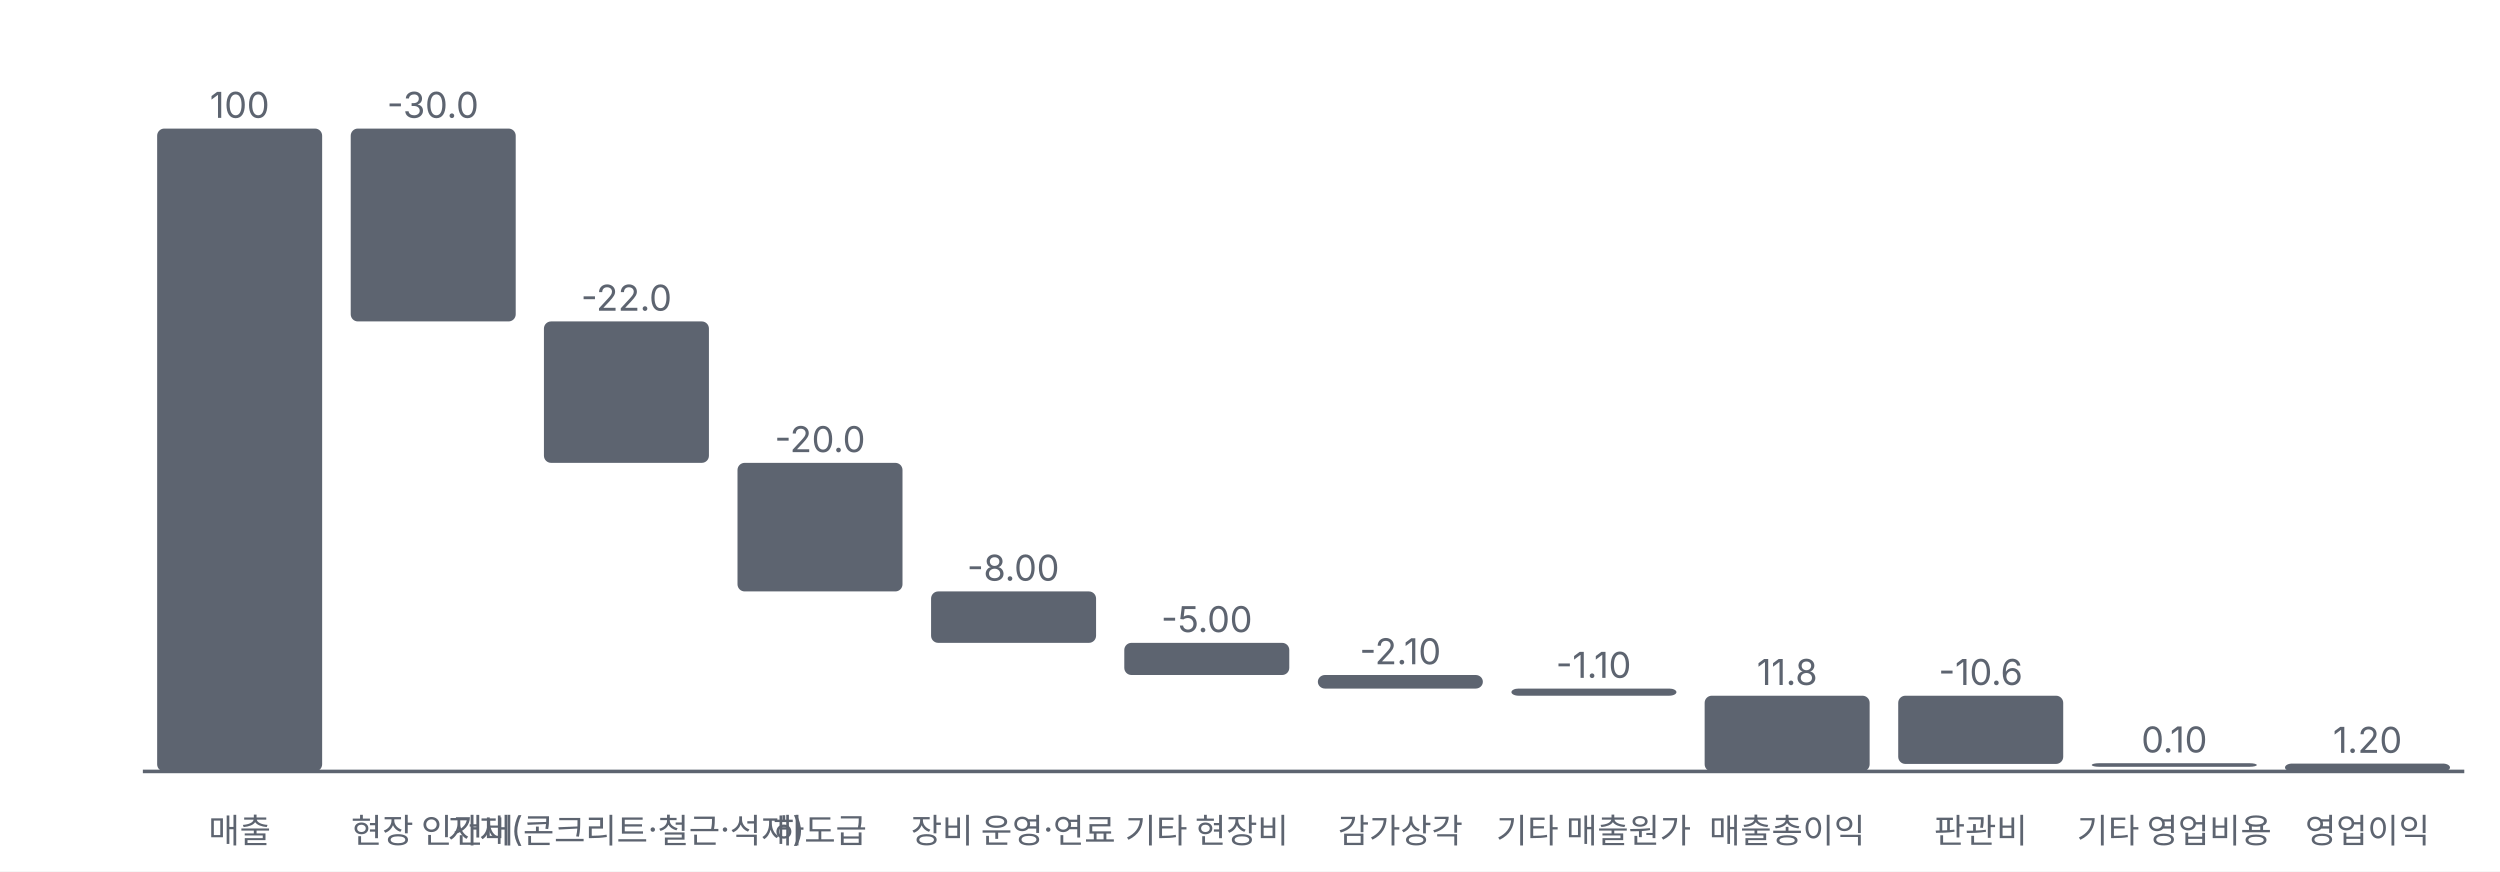
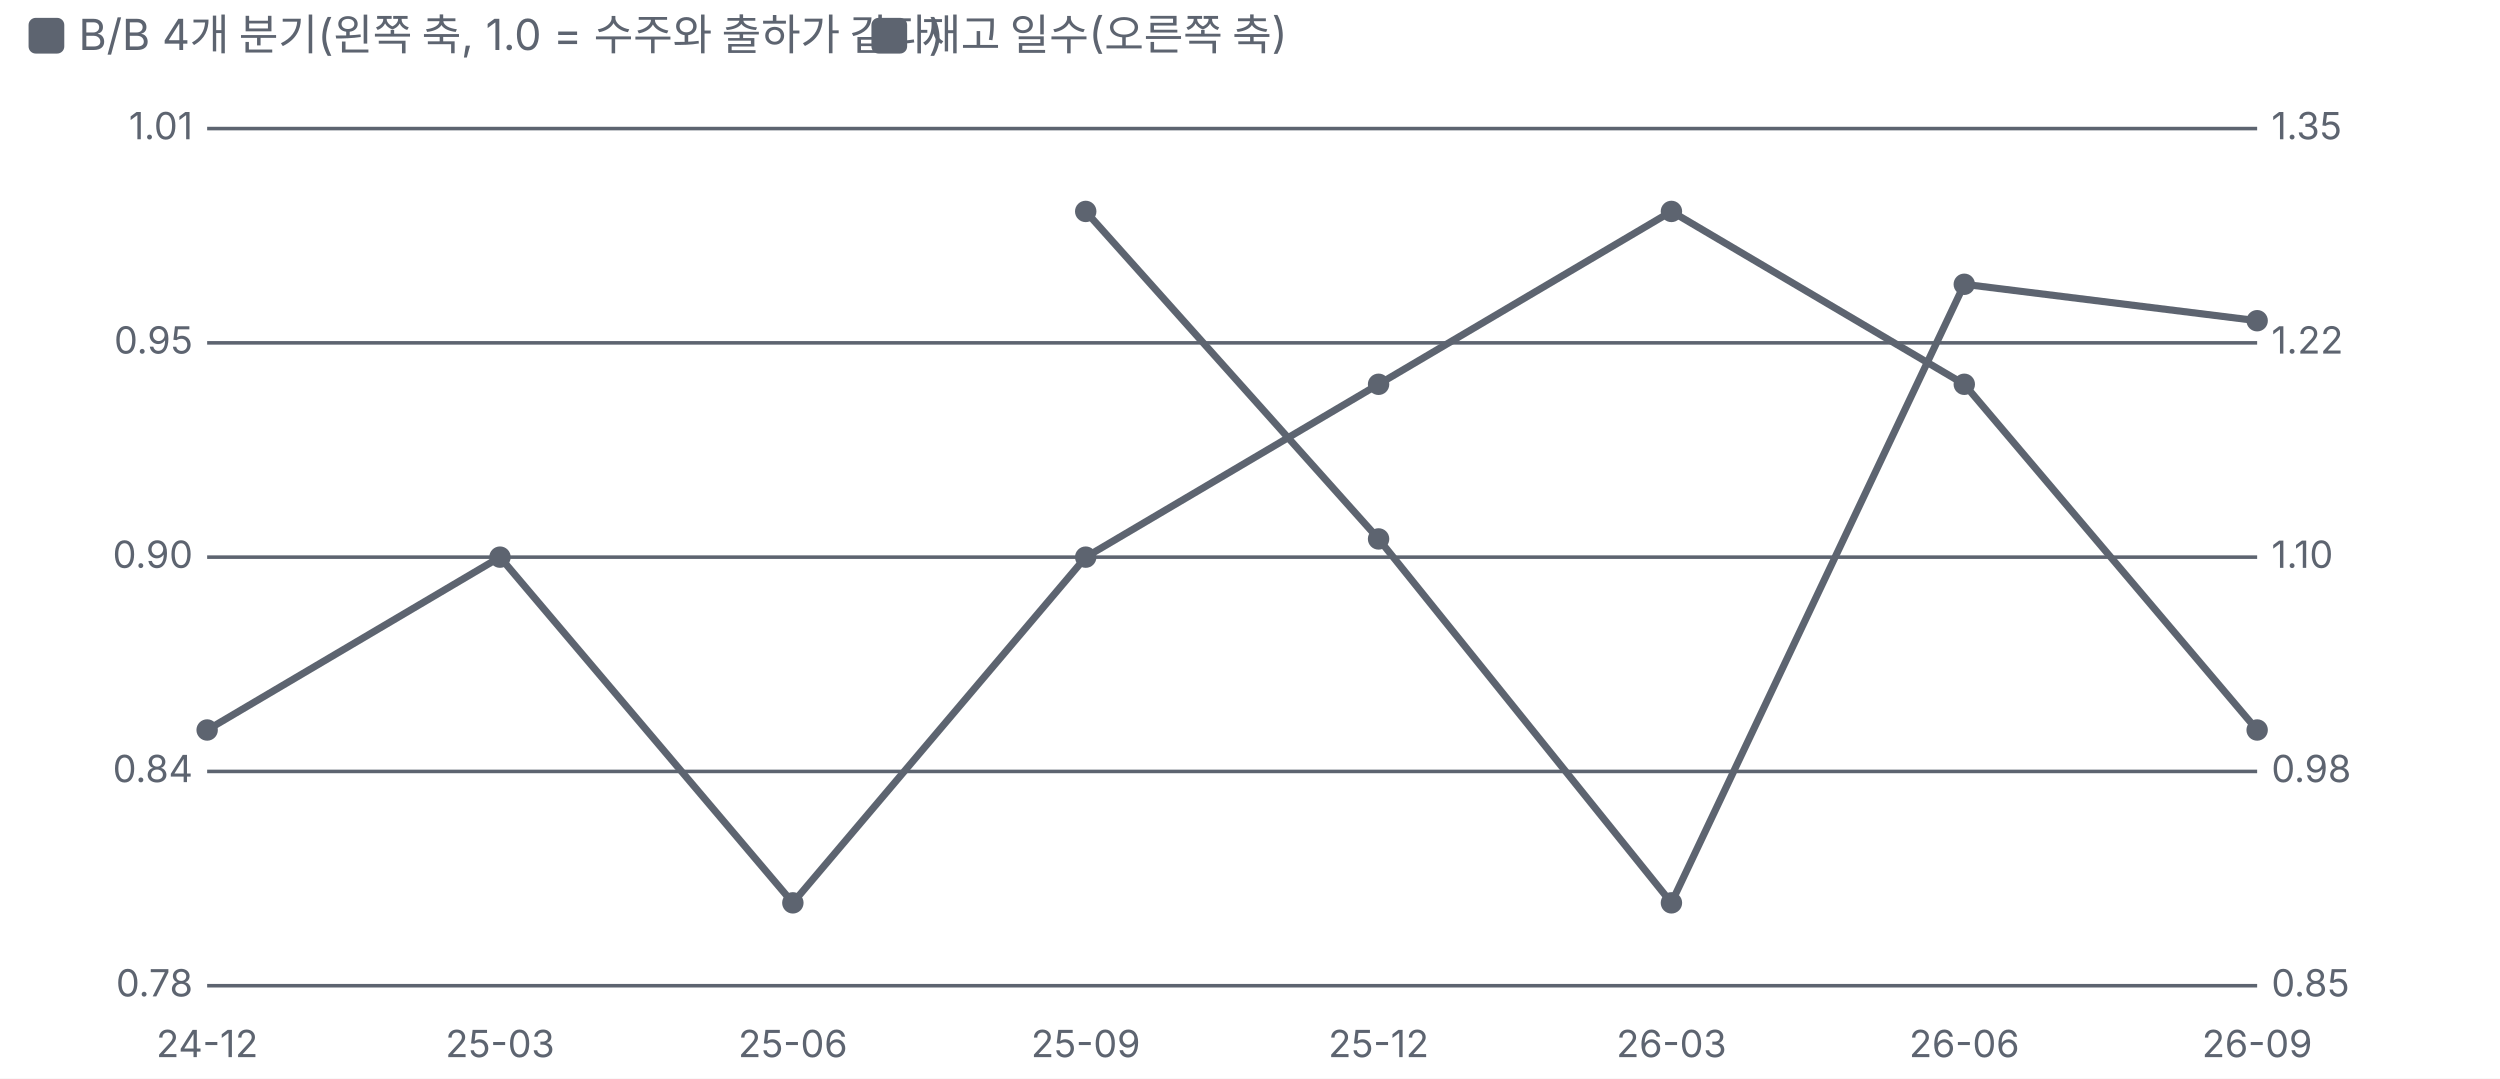
- <svg xmlns="http://www.w3.org/2000/svg" viewBox="0 0 700 244" width="700" height="244">
+ <svg xmlns="http://www.w3.org/2000/svg" viewBox="0 0 700 302" width="700" height="302">
  <style>text{fill:#5d6470;font-size:10.5px;font-family:-apple-system,'Apple SD Gothic Neo','Malgun Gothic',sans-serif}</style>
  <rect width="100%" height="100%" fill="#ffffff" />
-   <g transform="translate(0,0)">
-     <line x1="40" x2="690" y1="216.0" y2="216.0" stroke="#5d6470" />
-     <g class="lp" data-n="매출" data-x="" data-v="100" data-m="">
-       <rect x="40.0" y="18.0" width="54.2" height="226.0" fill="transparent" />
-       <rect class="dot" x="44.0" y="36.0" width="46.2" height="180.0" rx="2" fill="#5d6470" />
-     </g>
-     <text x="67.1" y="33.0" text-anchor="middle" style="font-size:10px;pointer-events:none">100</text>
-     <text class="xl" data-full="매출" data-w="48.2" x="67.1" y="236.0" text-anchor="middle" style="pointer-events:none;font-size:9.5px">매출</text>
-     <g class="lp" data-n="현장 인건비" data-x="" data-v="-30.0" data-m="">
-       <rect x="94.2" y="18.0" width="54.2" height="226.0" fill="transparent" />
-       <rect class="dot" x="98.2" y="36.0" width="46.2" height="54.0" rx="2" fill="#5d6470" />
-     </g>
-     <text x="121.2" y="33.0" text-anchor="middle" style="font-size:10px;pointer-events:none">-30.0</text>
-     <text class="xl" data-full="현장 인건비" data-w="48.2" x="121.2" y="236.0" text-anchor="middle" style="pointer-events:none;font-size:9.5px">현장 인건비</text>
-     <g class="lp" data-n="자재(콘크리트·철근·석재)" data-x="" data-v="-22.0" data-m="">
-       <rect x="148.3" y="18.0" width="54.2" height="226.0" fill="transparent" />
-       <rect class="dot" x="152.3" y="90.0" width="46.2" height="39.6" rx="2" fill="#5d6470" />
-     </g>
-     <text x="175.4" y="87.0" text-anchor="middle" style="font-size:10px;pointer-events:none">-22.0</text>
-     <text class="xl" data-full="자재(콘크리트·철근·석재)" data-w="48.2" x="175.4" y="236.0" text-anchor="middle" style="pointer-events:none;font-size:9.5px">자재(콘크리트·철근·석재)</text>
-     <g class="lp" data-n="하도급" data-x="" data-v="-20.0" data-m="">
-       <rect x="202.5" y="18.0" width="54.2" height="226.0" fill="transparent" />
-       <rect class="dot" x="206.5" y="129.6" width="46.2" height="36.0" rx="2" fill="#5d6470" />
-     </g>
-     <text x="229.6" y="126.6" text-anchor="middle" style="font-size:10px;pointer-events:none">-20.0</text>
-     <text class="xl" data-full="하도급" data-w="48.2" x="229.6" y="236.0" text-anchor="middle" style="pointer-events:none;font-size:9.5px">하도급</text>
-     <g class="lp" data-n="장비 운영·연료" data-x="" data-v="-8.00" data-m="">
-       <rect x="256.7" y="18.0" width="54.2" height="226.0" fill="transparent" />
-       <rect class="dot" x="260.7" y="165.6" width="46.2" height="14.4" rx="2" fill="#5d6470" />
-     </g>
-     <text x="283.7" y="162.6" text-anchor="middle" style="font-size:10px;pointer-events:none">-8.00</text>
-     <text class="xl" data-full="장비 운영·연료" data-w="48.2" x="283.7" y="236.0" text-anchor="middle" style="pointer-events:none;font-size:9.5px">장비 운영·연료</text>
-     <g class="lp" data-n="기타 현장비" data-x="" data-v="-5.00" data-m="">
-       <rect x="310.8" y="18.0" width="54.2" height="226.0" fill="transparent" />
-       <rect class="dot" x="314.8" y="180.0" width="46.2" height="9.0" rx="2" fill="#5d6470" />
-     </g>
-     <text x="337.9" y="177.0" text-anchor="middle" style="font-size:10px;pointer-events:none">-5.00</text>
-     <text class="xl" data-full="기타 현장비" data-w="48.2" x="337.9" y="236.0" text-anchor="middle" style="pointer-events:none;font-size:9.5px">기타 현장비</text>
-     <g class="lp" data-n="감가상각" data-x="" data-v="-2.10" data-m="">
-       <rect x="365.0" y="18.0" width="54.2" height="226.0" fill="transparent" />
-       <rect class="dot" x="369.0" y="189.0" width="46.2" height="3.8" rx="2" fill="#5d6470" />
-     </g>
-     <text x="392.1" y="186.0" text-anchor="middle" style="font-size:10px;pointer-events:none">-2.10</text>
-     <text class="xl" data-full="감가상각" data-w="48.2" x="392.1" y="236.0" text-anchor="middle" style="pointer-events:none;font-size:9.5px">감가상각</text>
-     <g class="lp" data-n="기타 매출원가" data-x="" data-v="-1.10" data-m="">
-       <rect x="419.2" y="18.0" width="54.2" height="226.0" fill="transparent" />
-       <rect class="dot" x="423.2" y="192.8" width="46.2" height="2.0" rx="2" fill="#5d6470" />
-     </g>
-     <text x="446.2" y="189.8" text-anchor="middle" style="font-size:10px;pointer-events:none">-1.10</text>
-     <text class="xl" data-full="기타 매출원가" data-w="48.2" x="446.2" y="236.0" text-anchor="middle" style="pointer-events:none;font-size:9.5px">기타 매출원가</text>
-     <g class="lp" data-n="매출총이익" data-x="" data-v="11.8" data-m="">
-       <rect x="473.3" y="18.0" width="54.2" height="226.0" fill="transparent" />
-       <rect class="dot" x="477.3" y="194.8" width="46.2" height="21.2" rx="2" fill="#5d6470" />
-     </g>
-     <text x="500.4" y="191.8" text-anchor="middle" style="font-size:10px;pointer-events:none">11.8</text>
-     <text class="xl" data-full="매출총이익" data-w="48.2" x="500.4" y="236.0" text-anchor="middle" style="pointer-events:none;font-size:9.5px">매출총이익</text>
-     <g class="lp" data-n="판관비" data-x="" data-v="-10.6" data-m="">
-       <rect x="527.5" y="18.0" width="54.2" height="226.0" fill="transparent" />
-       <rect class="dot" x="531.5" y="194.8" width="46.2" height="19.1" rx="2" fill="#5d6470" />
-     </g>
-     <text x="554.6" y="191.8" text-anchor="middle" style="font-size:10px;pointer-events:none">-10.6</text>
-     <text class="xl" data-full="판관비" data-w="48.2" x="554.6" y="236.0" text-anchor="middle" style="pointer-events:none;font-size:9.5px">판관비</text>
-     <g class="lp" data-n="기타 영업비용" data-x="" data-v="0.10" data-m="">
-       <rect x="581.7" y="18.0" width="54.2" height="226.0" fill="transparent" />
-       <rect class="dot" x="585.7" y="213.7" width="46.2" height="1.0" rx="2" fill="#5d6470" />
-     </g>
-     <text x="608.8" y="210.7" text-anchor="middle" style="font-size:10px;pointer-events:none">0.10</text>
-     <text class="xl" data-full="기타 영업비용" data-w="48.2" x="608.8" y="236.0" text-anchor="middle" style="pointer-events:none;font-size:9.5px">기타 영업비용</text>
-     <g class="lp" data-n="영업이익" data-x="" data-v="1.20" data-m="">
-       <rect x="635.8" y="18.0" width="54.2" height="226.0" fill="transparent" />
-       <rect class="dot" x="639.8" y="213.8" width="46.2" height="2.2" rx="2" fill="#5d6470" />
-     </g>
-     <text x="662.9" y="210.8" text-anchor="middle" style="font-size:10px;pointer-events:none">1.20</text>
-     <text class="xl" data-full="영업이익" data-w="48.2" x="662.9" y="236.0" text-anchor="middle" style="pointer-events:none;font-size:9.5px">영업이익</text>
+   <rect x="8" y="5" width="10" height="10" rx="2" fill="#5d6470" />
+   <text x="22" y="14" style="font-size:12px">B/B 4개 분기(왼쪽 축, 1.0 = 수주와 출하가 같다)</text>
+   <rect x="244" y="5" width="10" height="10" rx="2" fill="#5d6470" />
+   <text x="258" y="14" style="font-size:12px">재고 일수(오른쪽 축)</text>
+   <g transform="translate(0,22)">
+     <line x1="58" x2="632" y1="14.0" y2="14.0" stroke="#5d6470" />
+     <line x1="58" x2="632" y1="74.0" y2="74.0" stroke="#5d6470" />
+     <line x1="58" x2="632" y1="134.0" y2="134.0" stroke="#5d6470" />
+     <line x1="58" x2="632" y1="194.0" y2="194.0" stroke="#5d6470" />
+     <line x1="58" x2="632" y1="254.0" y2="254.0" stroke="#5d6470" />
+     <text x="54.0" y="17.0" text-anchor="end" style="fill:#5d6470">1.01</text>
+     <text x="54.0" y="77.0" text-anchor="end" style="fill:#5d6470">0.95</text>
+     <text x="54.0" y="137.0" text-anchor="end" style="fill:#5d6470">0.90</text>
+     <text x="54.0" y="197.0" text-anchor="end" style="fill:#5d6470">0.84</text>
+     <text x="54.0" y="257.0" text-anchor="end" style="fill:#5d6470">0.78</text>
+     <text x="636.0" y="17.0" text-anchor="start" style="fill:#5d6470">1.35</text>
+     <text x="636.0" y="77.0" text-anchor="start" style="fill:#5d6470">1.22</text>
+     <text x="636.0" y="137.0" text-anchor="start" style="fill:#5d6470">1.10</text>
+     <text x="636.0" y="197.0" text-anchor="start" style="fill:#5d6470">0.98</text>
+     <text x="636.0" y="257.0" text-anchor="start" style="fill:#5d6470">0.85</text>
+     <text x="58.0" y="274" text-anchor="middle">24-12</text>
+     <text x="140.0" y="274" text-anchor="middle">25-03</text>
+     <text x="222.0" y="274" text-anchor="middle">25-06</text>
+     <text x="304.0" y="274" text-anchor="middle">25-09</text>
+     <text x="386.0" y="274" text-anchor="middle">25-12</text>
+     <text x="468.0" y="274" text-anchor="middle">26-03</text>
+     <text x="550.0" y="274" text-anchor="middle">26-06</text>
+     <text x="632.0" y="274" text-anchor="middle">26-09</text>
+     <polyline fill="none" stroke="#5d6470" stroke-width="2" points="304.0,37.2 386.0,128.9 468.0,230.8 550.0,57.6 632.0,67.8" />
+     <circle cx="304.0" cy="37.2" r="3" fill="#5d6470" />
+     <circle cx="386.0" cy="128.9" r="3" fill="#5d6470" />
+     <circle cx="468.0" cy="230.8" r="3" fill="#5d6470" />
+     <circle cx="550.0" cy="57.6" r="3" fill="#5d6470" />
+     <circle cx="632.0" cy="67.8" r="3" fill="#5d6470" />
+     <polyline fill="none" stroke="#5d6470" stroke-width="2" points="58.0,182.4 140.0,134.0 222.0,230.8 304.0,134.0 386.0,85.6 468.0,37.2 550.0,85.6 632.0,182.4" />
+     <circle cx="58.0" cy="182.4" r="3" fill="#5d6470" />
+     <circle cx="140.0" cy="134.0" r="3" fill="#5d6470" />
+     <circle cx="222.0" cy="230.8" r="3" fill="#5d6470" />
+     <circle cx="304.0" cy="134.0" r="3" fill="#5d6470" />
+     <circle cx="386.0" cy="85.6" r="3" fill="#5d6470" />
+     <circle cx="468.0" cy="37.2" r="3" fill="#5d6470" />
+     <circle cx="550.0" cy="85.6" r="3" fill="#5d6470" />
+     <circle cx="632.0" cy="182.4" r="3" fill="#5d6470" />
  </g>
</svg>
